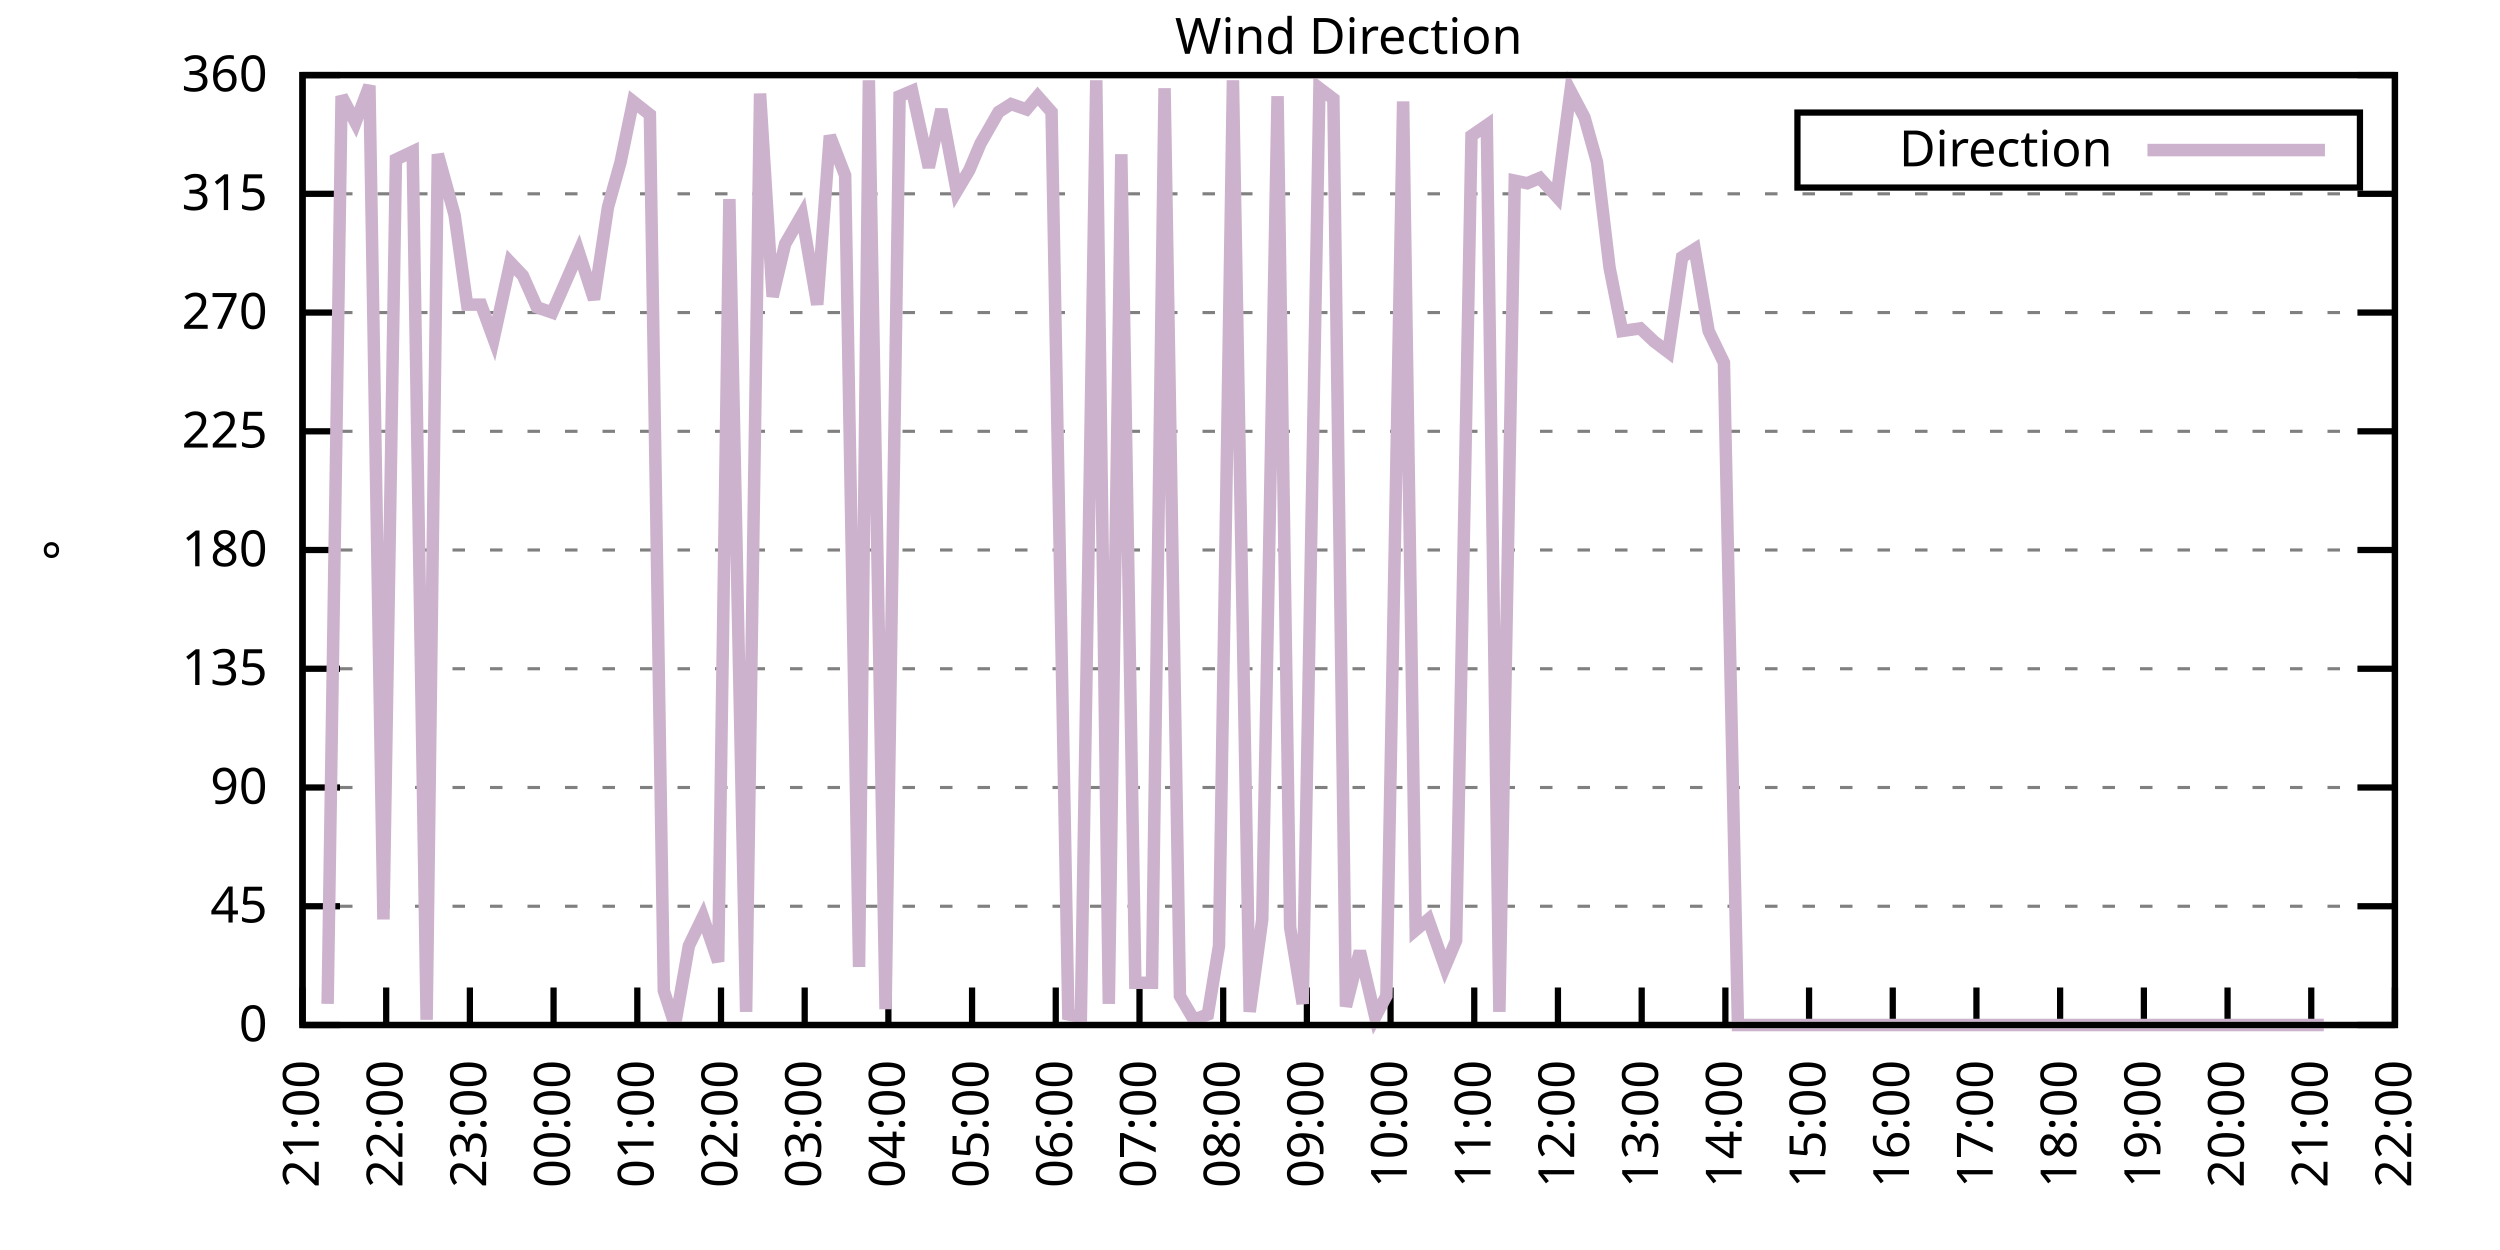
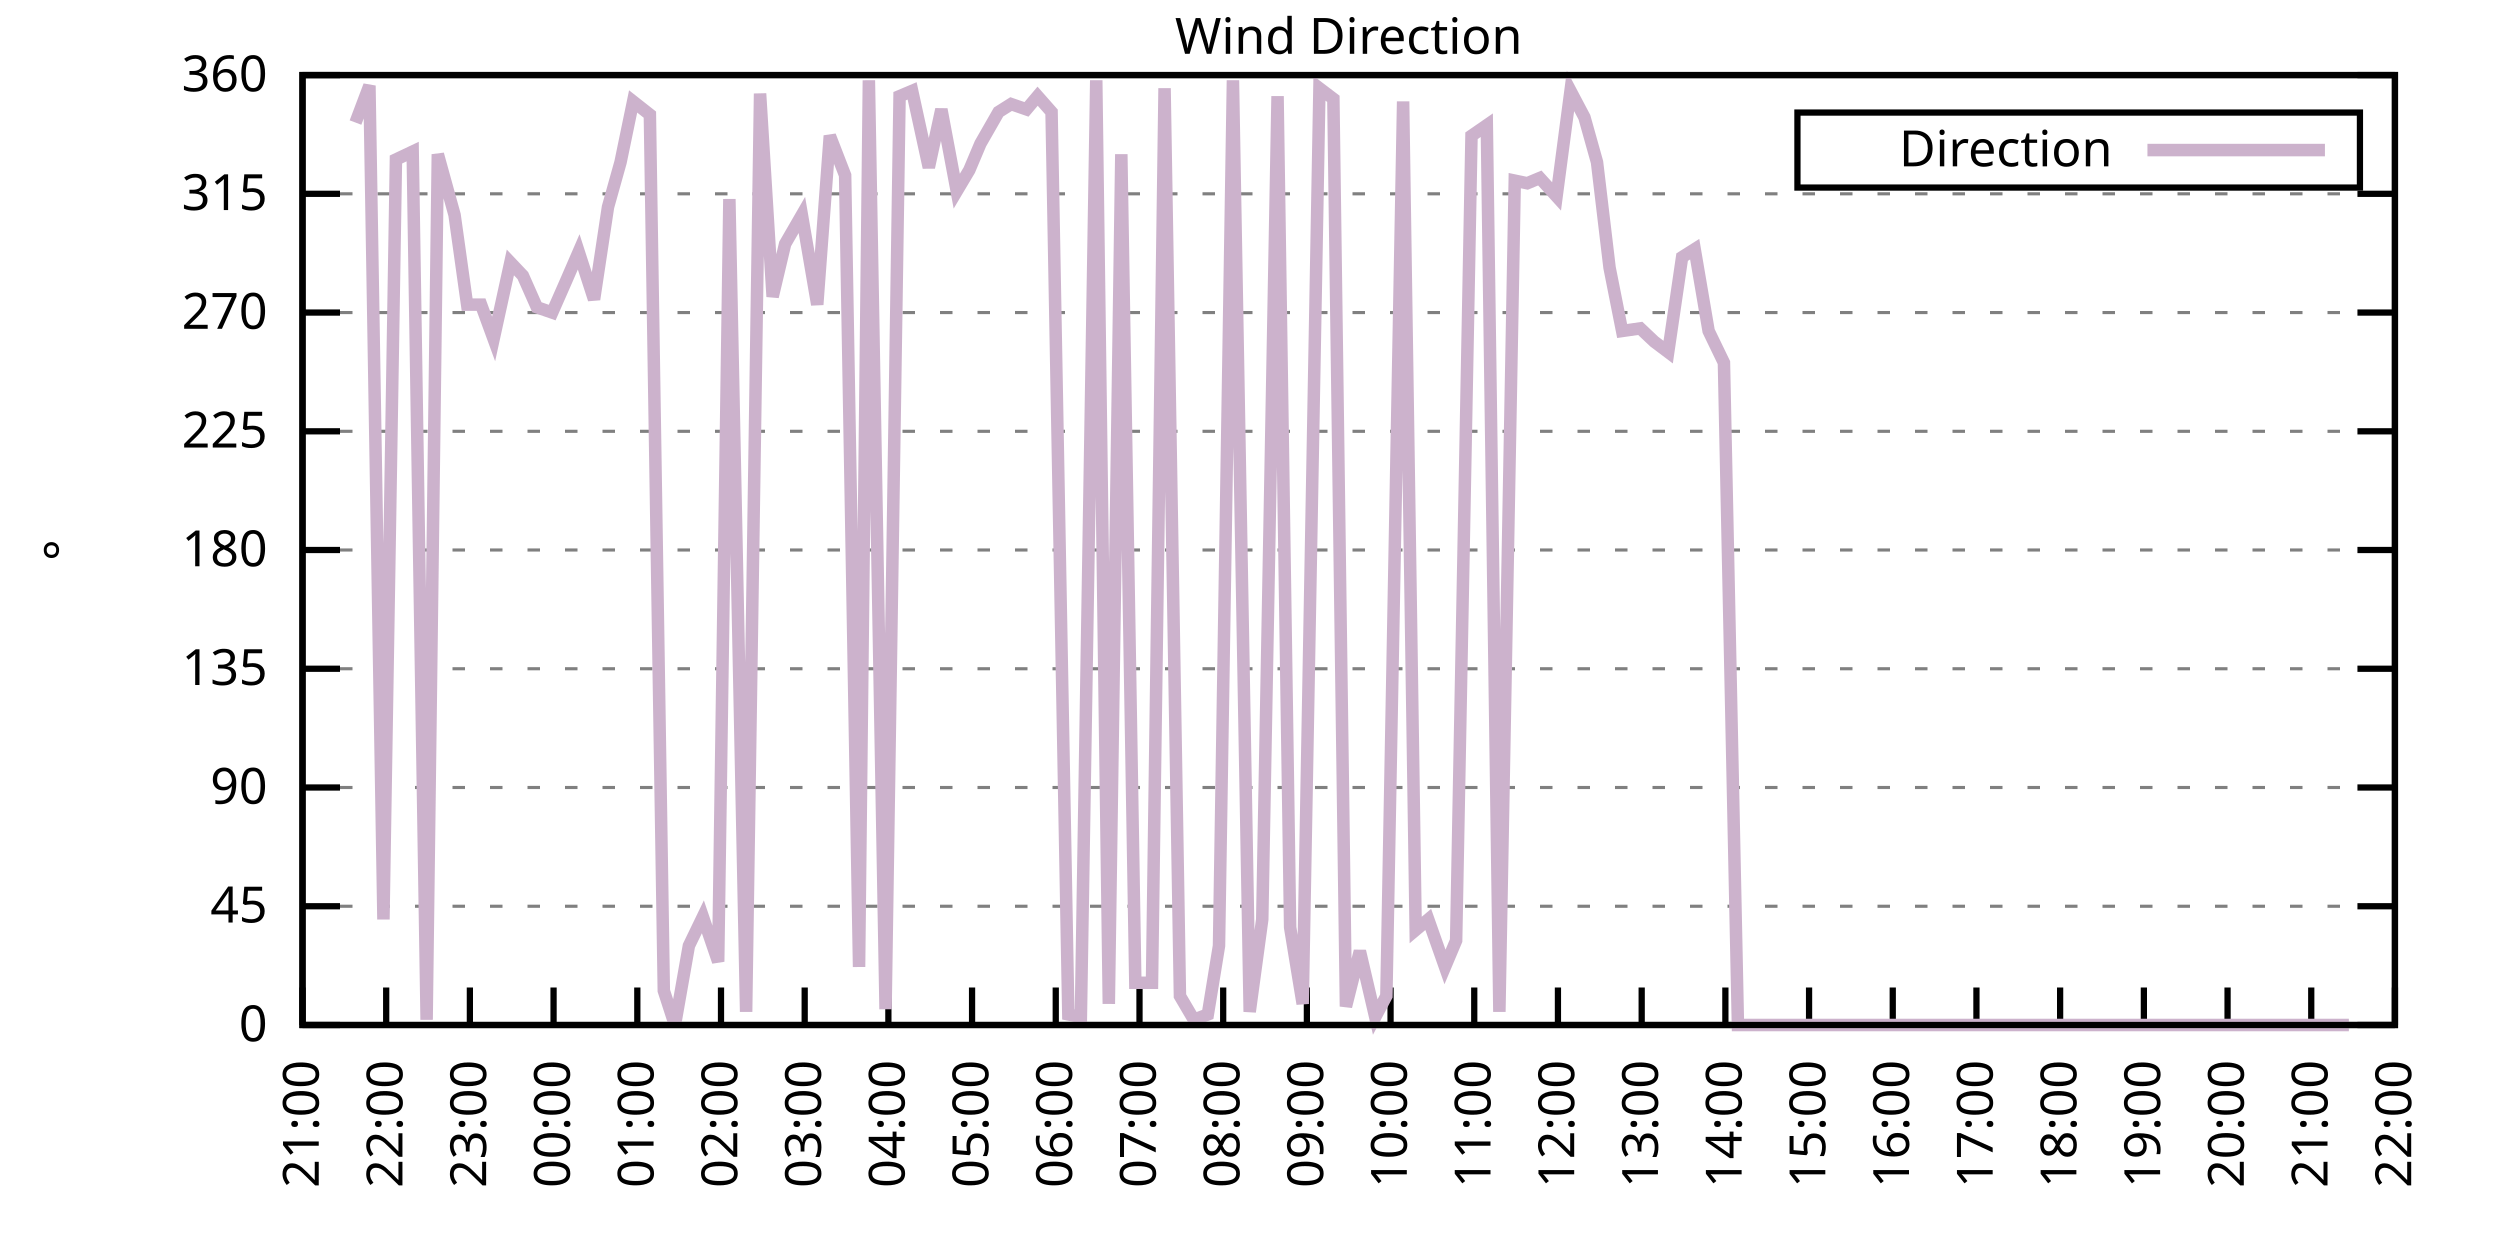
<svg xmlns="http://www.w3.org/2000/svg" xmlns:xlink="http://www.w3.org/1999/xlink" width="400" height="200" viewBox="0 0 400 200">
  <g id="gnuplot_canvas">
    <rect x="0" y="0" width="400" height="200" fill="none" />
    <defs>
      <circle id="gpDot" r="0.5" stroke-width="0.5" stroke="currentColor" />
      <path id="gpPt0" stroke-width="0.333" stroke="currentColor" d="M-1,0 h2 M0,-1 v2" />
      <path id="gpPt1" stroke-width="0.333" stroke="currentColor" d="M-1,-1 L1,1 M1,-1 L-1,1" />
      <path id="gpPt2" stroke-width="0.333" stroke="currentColor" d="M-1,0 L1,0 M0,-1 L0,1 M-1,-1 L1,1 M-1,1 L1,-1" />
      <rect id="gpPt3" stroke-width="0.333" stroke="currentColor" x="-1" y="-1" width="2" height="2" />
      <rect id="gpPt4" stroke-width="0.333" stroke="currentColor" fill="currentColor" x="-1" y="-1" width="2" height="2" />
      <circle id="gpPt5" stroke-width="0.333" stroke="currentColor" cx="0" cy="0" r="1" />
      <use xlink:href="#gpPt5" id="gpPt6" fill="currentColor" stroke="none" />
      <path id="gpPt7" stroke-width="0.333" stroke="currentColor" d="M0,-1.33 L-1.33,0.67 L1.33,0.67 z" />
      <use xlink:href="#gpPt7" id="gpPt8" fill="currentColor" stroke="none" />
      <use xlink:href="#gpPt7" id="gpPt9" stroke="currentColor" transform="rotate(180)" />
      <use xlink:href="#gpPt9" id="gpPt10" fill="currentColor" stroke="none" />
      <use xlink:href="#gpPt3" id="gpPt11" stroke="currentColor" transform="rotate(45)" />
      <use xlink:href="#gpPt11" id="gpPt12" fill="currentColor" stroke="none" />
      <path id="gpPt13" stroke-width="0.333" stroke="currentColor" d="M0,1.330 L1.265,0.411 L0.782,-1.067 L-0.782,-1.076 L-1.265,0.411 z" />
      <use xlink:href="#gpPt13" id="gpPt14" fill="currentColor" stroke="none" />
      <filter id="textbox" filterUnits="objectBoundingBox" x="0" y="0" height="1" width="1">
        <feFlood flood-color="white" flood-opacity="1" result="bgnd" />
        <feComposite in="SourceGraphic" in2="bgnd" operator="atop" />
      </filter>
      <filter id="greybox" filterUnits="objectBoundingBox" x="0" y="0" height="1" width="1">
        <feFlood flood-color="lightgrey" flood-opacity="1" result="grey" />
        <feComposite in="SourceGraphic" in2="grey" operator="atop" />
      </filter>
    </defs>
    <g fill="none" color="white" stroke="currentColor" stroke-width="1.00" stroke-linecap="butt" stroke-linejoin="miter">
</g>
    <g fill="none" color="black" stroke="currentColor" stroke-width="1.00" stroke-linecap="butt" stroke-linejoin="miter">
      <g stroke="none" shape-rendering="crispEdges">
        <polygon fill="rgb(255, 255, 255)" points="48.40,164.00 383.18,164.00 383.18,12.02 48.40,12.02 " />
      </g>
    </g>
    <g fill="none" color="black" stroke="currentColor" stroke-width="1.00" stroke-linecap="butt" stroke-linejoin="miter">
</g>
    <g fill="none" color="black" stroke="black" stroke-width="0.50" stroke-linecap="butt" stroke-linejoin="miter">
</g>
    <g fill="none" color="gray" stroke="currentColor" stroke-width="0.50" stroke-linecap="butt" stroke-linejoin="miter">
      <path stroke="gray" stroke-dasharray="2,4" class="gridline" d="M48.40,164.00 L383.19,164.00  " />
    </g>
    <g fill="none" color="gray" stroke="gray" stroke-width="1.00" stroke-linecap="butt" stroke-linejoin="miter">
</g>
    <g fill="none" color="black" stroke="currentColor" stroke-width="1.00" stroke-linecap="butt" stroke-linejoin="miter">
      <path stroke="black" d="M48.40,164.00 L54.40,164.00 M383.19,164.00 L377.19,164.00  " />
      <g transform="translate(42.80,166.60)" stroke="none" fill="black" font-family="Sans" font-size="8.00" text-anchor="end">
        <text>
          <tspan font-family="Sans"> 0</tspan>
        </text>
      </g>
    </g>
    <g fill="none" color="black" stroke="currentColor" stroke-width="1.00" stroke-linecap="butt" stroke-linejoin="miter">
</g>
    <g fill="none" color="black" stroke="black" stroke-width="0.50" stroke-linecap="butt" stroke-linejoin="miter">
</g>
    <g fill="none" color="gray" stroke="currentColor" stroke-width="0.50" stroke-linecap="butt" stroke-linejoin="miter">
      <path stroke="gray" stroke-dasharray="2,4" class="gridline" d="M48.40,145.00 L383.19,145.00  " />
    </g>
    <g fill="none" color="gray" stroke="gray" stroke-width="1.00" stroke-linecap="butt" stroke-linejoin="miter">
</g>
    <g fill="none" color="black" stroke="currentColor" stroke-width="1.00" stroke-linecap="butt" stroke-linejoin="miter">
      <path stroke="black" d="M48.40,145.00 L54.40,145.00 M383.19,145.00 L377.19,145.00  " />
      <g transform="translate(42.80,147.60)" stroke="none" fill="black" font-family="Sans" font-size="8.00" text-anchor="end">
        <text>
          <tspan font-family="Sans"> 45</tspan>
        </text>
      </g>
    </g>
    <g fill="none" color="black" stroke="currentColor" stroke-width="1.00" stroke-linecap="butt" stroke-linejoin="miter">
</g>
    <g fill="none" color="black" stroke="black" stroke-width="0.50" stroke-linecap="butt" stroke-linejoin="miter">
</g>
    <g fill="none" color="gray" stroke="currentColor" stroke-width="0.50" stroke-linecap="butt" stroke-linejoin="miter">
      <path stroke="gray" stroke-dasharray="2,4" class="gridline" d="M48.40,126.00 L383.19,126.00  " />
    </g>
    <g fill="none" color="gray" stroke="gray" stroke-width="1.00" stroke-linecap="butt" stroke-linejoin="miter">
</g>
    <g fill="none" color="black" stroke="currentColor" stroke-width="1.00" stroke-linecap="butt" stroke-linejoin="miter">
      <path stroke="black" d="M48.40,126.00 L54.40,126.00 M383.19,126.00 L377.19,126.00  " />
      <g transform="translate(42.80,128.60)" stroke="none" fill="black" font-family="Sans" font-size="8.00" text-anchor="end">
        <text>
          <tspan font-family="Sans"> 90</tspan>
        </text>
      </g>
    </g>
    <g fill="none" color="black" stroke="currentColor" stroke-width="1.00" stroke-linecap="butt" stroke-linejoin="miter">
</g>
    <g fill="none" color="black" stroke="black" stroke-width="0.50" stroke-linecap="butt" stroke-linejoin="miter">
</g>
    <g fill="none" color="gray" stroke="currentColor" stroke-width="0.50" stroke-linecap="butt" stroke-linejoin="miter">
      <path stroke="gray" stroke-dasharray="2,4" class="gridline" d="M48.40,107.00 L383.19,107.00  " />
    </g>
    <g fill="none" color="gray" stroke="gray" stroke-width="1.00" stroke-linecap="butt" stroke-linejoin="miter">
</g>
    <g fill="none" color="black" stroke="currentColor" stroke-width="1.00" stroke-linecap="butt" stroke-linejoin="miter">
      <path stroke="black" d="M48.40,107.00 L54.40,107.00 M383.19,107.00 L377.19,107.00  " />
      <g transform="translate(42.80,109.60)" stroke="none" fill="black" font-family="Sans" font-size="8.00" text-anchor="end">
        <text>
          <tspan font-family="Sans"> 135</tspan>
        </text>
      </g>
    </g>
    <g fill="none" color="black" stroke="currentColor" stroke-width="1.00" stroke-linecap="butt" stroke-linejoin="miter">
</g>
    <g fill="none" color="black" stroke="black" stroke-width="0.50" stroke-linecap="butt" stroke-linejoin="miter">
</g>
    <g fill="none" color="gray" stroke="currentColor" stroke-width="0.50" stroke-linecap="butt" stroke-linejoin="miter">
      <path stroke="gray" stroke-dasharray="2,4" class="gridline" d="M48.40,88.00 L383.19,88.00  " />
    </g>
    <g fill="none" color="gray" stroke="gray" stroke-width="1.00" stroke-linecap="butt" stroke-linejoin="miter">
</g>
    <g fill="none" color="black" stroke="currentColor" stroke-width="1.00" stroke-linecap="butt" stroke-linejoin="miter">
      <path stroke="black" d="M48.40,88.00 L54.40,88.00 M383.19,88.00 L377.19,88.00  " />
      <g transform="translate(42.80,90.60)" stroke="none" fill="black" font-family="Sans" font-size="8.00" text-anchor="end">
        <text>
          <tspan font-family="Sans"> 180</tspan>
        </text>
      </g>
    </g>
    <g fill="none" color="black" stroke="currentColor" stroke-width="1.00" stroke-linecap="butt" stroke-linejoin="miter">
</g>
    <g fill="none" color="black" stroke="black" stroke-width="0.50" stroke-linecap="butt" stroke-linejoin="miter">
</g>
    <g fill="none" color="gray" stroke="currentColor" stroke-width="0.50" stroke-linecap="butt" stroke-linejoin="miter">
      <path stroke="gray" stroke-dasharray="2,4" class="gridline" d="M48.40,69.01 L383.19,69.01  " />
    </g>
    <g fill="none" color="gray" stroke="gray" stroke-width="1.00" stroke-linecap="butt" stroke-linejoin="miter">
</g>
    <g fill="none" color="black" stroke="currentColor" stroke-width="1.00" stroke-linecap="butt" stroke-linejoin="miter">
      <path stroke="black" d="M48.40,69.01 L54.40,69.01 M383.19,69.01 L377.19,69.01  " />
      <g transform="translate(42.80,71.61)" stroke="none" fill="black" font-family="Sans" font-size="8.00" text-anchor="end">
        <text>
          <tspan font-family="Sans"> 225</tspan>
        </text>
      </g>
    </g>
    <g fill="none" color="black" stroke="currentColor" stroke-width="1.00" stroke-linecap="butt" stroke-linejoin="miter">
</g>
    <g fill="none" color="black" stroke="black" stroke-width="0.50" stroke-linecap="butt" stroke-linejoin="miter">
</g>
    <g fill="none" color="gray" stroke="currentColor" stroke-width="0.50" stroke-linecap="butt" stroke-linejoin="miter">
      <path stroke="gray" stroke-dasharray="2,4" class="gridline" d="M48.40,50.01 L383.19,50.01  " />
    </g>
    <g fill="none" color="gray" stroke="gray" stroke-width="1.00" stroke-linecap="butt" stroke-linejoin="miter">
</g>
    <g fill="none" color="black" stroke="currentColor" stroke-width="1.00" stroke-linecap="butt" stroke-linejoin="miter">
      <path stroke="black" d="M48.40,50.01 L54.40,50.01 M383.19,50.01 L377.19,50.01  " />
      <g transform="translate(42.80,52.61)" stroke="none" fill="black" font-family="Sans" font-size="8.00" text-anchor="end">
        <text>
          <tspan font-family="Sans"> 270</tspan>
        </text>
      </g>
    </g>
    <g fill="none" color="black" stroke="currentColor" stroke-width="1.00" stroke-linecap="butt" stroke-linejoin="miter">
</g>
    <g fill="none" color="black" stroke="black" stroke-width="0.50" stroke-linecap="butt" stroke-linejoin="miter">
</g>
    <g fill="none" color="gray" stroke="currentColor" stroke-width="0.50" stroke-linecap="butt" stroke-linejoin="miter">
      <path stroke="gray" stroke-dasharray="2,4" class="gridline" d="M48.40,31.01 L383.19,31.01  " />
    </g>
    <g fill="none" color="gray" stroke="gray" stroke-width="1.00" stroke-linecap="butt" stroke-linejoin="miter">
</g>
    <g fill="none" color="black" stroke="currentColor" stroke-width="1.00" stroke-linecap="butt" stroke-linejoin="miter">
      <path stroke="black" d="M48.40,31.01 L54.40,31.01 M383.19,31.01 L377.19,31.01  " />
      <g transform="translate(42.80,33.61)" stroke="none" fill="black" font-family="Sans" font-size="8.00" text-anchor="end">
        <text>
          <tspan font-family="Sans"> 315</tspan>
        </text>
      </g>
    </g>
    <g fill="none" color="black" stroke="currentColor" stroke-width="1.00" stroke-linecap="butt" stroke-linejoin="miter">
</g>
    <g fill="none" color="black" stroke="black" stroke-width="0.50" stroke-linecap="butt" stroke-linejoin="miter">
</g>
    <g fill="none" color="gray" stroke="currentColor" stroke-width="0.50" stroke-linecap="butt" stroke-linejoin="miter">
      <path stroke="gray" stroke-dasharray="2,4" class="gridline" d="M48.40,12.01 L383.19,12.01  " />
    </g>
    <g fill="none" color="gray" stroke="gray" stroke-width="1.00" stroke-linecap="butt" stroke-linejoin="miter">
</g>
    <g fill="none" color="black" stroke="currentColor" stroke-width="1.00" stroke-linecap="butt" stroke-linejoin="miter">
      <path stroke="black" d="M48.40,12.01 L54.40,12.01 M383.19,12.01 L377.19,12.01  " />
      <g transform="translate(42.80,14.61)" stroke="none" fill="black" font-family="Sans" font-size="8.00" text-anchor="end">
        <text>
          <tspan font-family="Sans"> 360</tspan>
        </text>
      </g>
    </g>
    <g fill="none" color="black" stroke="currentColor" stroke-width="1.00" stroke-linecap="butt" stroke-linejoin="miter">
      <path stroke="black" d="M48.40,164.00 L48.40,158.00  " />
      <g transform="translate(51.00,169.60) rotate(270.00)" stroke="none" fill="black" font-family="Sans" font-size="8.00" text-anchor="end">
        <text>
          <tspan font-family="Sans">21:00</tspan>
        </text>
      </g>
    </g>
    <g fill="none" color="black" stroke="currentColor" stroke-width="1.00" stroke-linecap="butt" stroke-linejoin="miter">
      <path stroke="black" d="M61.79,164.00 L61.79,158.00  " />
      <g transform="translate(64.39,169.60) rotate(270.00)" stroke="none" fill="black" font-family="Sans" font-size="8.00" text-anchor="end">
        <text>
          <tspan font-family="Sans">22:00</tspan>
        </text>
      </g>
    </g>
    <g fill="none" color="black" stroke="currentColor" stroke-width="1.00" stroke-linecap="butt" stroke-linejoin="miter">
      <path stroke="black" d="M75.18,164.00 L75.18,158.00  " />
      <g transform="translate(77.78,169.60) rotate(270.00)" stroke="none" fill="black" font-family="Sans" font-size="8.00" text-anchor="end">
        <text>
          <tspan font-family="Sans">23:00</tspan>
        </text>
      </g>
    </g>
    <g fill="none" color="black" stroke="currentColor" stroke-width="1.00" stroke-linecap="butt" stroke-linejoin="miter">
      <path stroke="black" d="M88.57,164.00 L88.57,158.00  " />
      <g transform="translate(91.17,169.60) rotate(270.00)" stroke="none" fill="black" font-family="Sans" font-size="8.00" text-anchor="end">
        <text>
          <tspan font-family="Sans">00:00</tspan>
        </text>
      </g>
    </g>
    <g fill="none" color="black" stroke="currentColor" stroke-width="1.00" stroke-linecap="butt" stroke-linejoin="miter">
      <path stroke="black" d="M101.97,164.00 L101.97,158.00  " />
      <g transform="translate(104.57,169.60) rotate(270.00)" stroke="none" fill="black" font-family="Sans" font-size="8.00" text-anchor="end">
        <text>
          <tspan font-family="Sans">01:00</tspan>
        </text>
      </g>
    </g>
    <g fill="none" color="black" stroke="currentColor" stroke-width="1.00" stroke-linecap="butt" stroke-linejoin="miter">
      <path stroke="black" d="M115.36,164.00 L115.36,158.00  " />
      <g transform="translate(117.96,169.60) rotate(270.00)" stroke="none" fill="black" font-family="Sans" font-size="8.00" text-anchor="end">
        <text>
          <tspan font-family="Sans">02:00</tspan>
        </text>
      </g>
    </g>
    <g fill="none" color="black" stroke="currentColor" stroke-width="1.00" stroke-linecap="butt" stroke-linejoin="miter">
      <path stroke="black" d="M128.75,164.00 L128.75,158.00  " />
      <g transform="translate(131.35,169.60) rotate(270.00)" stroke="none" fill="black" font-family="Sans" font-size="8.00" text-anchor="end">
        <text>
          <tspan font-family="Sans">03:00</tspan>
        </text>
      </g>
    </g>
    <g fill="none" color="black" stroke="currentColor" stroke-width="1.00" stroke-linecap="butt" stroke-linejoin="miter">
      <path stroke="black" d="M142.14,164.00 L142.14,158.00  " />
      <g transform="translate(144.74,169.60) rotate(270.00)" stroke="none" fill="black" font-family="Sans" font-size="8.00" text-anchor="end">
        <text>
          <tspan font-family="Sans">04:00</tspan>
        </text>
      </g>
    </g>
    <g fill="none" color="black" stroke="currentColor" stroke-width="1.00" stroke-linecap="butt" stroke-linejoin="miter">
      <path stroke="black" d="M155.53,164.00 L155.53,158.00  " />
      <g transform="translate(158.13,169.60) rotate(270.00)" stroke="none" fill="black" font-family="Sans" font-size="8.00" text-anchor="end">
        <text>
          <tspan font-family="Sans">05:00</tspan>
        </text>
      </g>
    </g>
    <g fill="none" color="black" stroke="currentColor" stroke-width="1.00" stroke-linecap="butt" stroke-linejoin="miter">
      <path stroke="black" d="M168.92,164.00 L168.92,158.00  " />
      <g transform="translate(171.52,169.60) rotate(270.00)" stroke="none" fill="black" font-family="Sans" font-size="8.00" text-anchor="end">
        <text>
          <tspan font-family="Sans">06:00</tspan>
        </text>
      </g>
    </g>
    <g fill="none" color="black" stroke="currentColor" stroke-width="1.00" stroke-linecap="butt" stroke-linejoin="miter">
      <path stroke="black" d="M182.32,164.00 L182.32,158.00  " />
      <g transform="translate(184.92,169.60) rotate(270.00)" stroke="none" fill="black" font-family="Sans" font-size="8.00" text-anchor="end">
        <text>
          <tspan font-family="Sans">07:00</tspan>
        </text>
      </g>
    </g>
    <g fill="none" color="black" stroke="currentColor" stroke-width="1.00" stroke-linecap="butt" stroke-linejoin="miter">
      <path stroke="black" d="M195.71,164.00 L195.71,158.00  " />
      <g transform="translate(198.31,169.60) rotate(270.00)" stroke="none" fill="black" font-family="Sans" font-size="8.00" text-anchor="end">
        <text>
          <tspan font-family="Sans">08:00</tspan>
        </text>
      </g>
    </g>
    <g fill="none" color="black" stroke="currentColor" stroke-width="1.00" stroke-linecap="butt" stroke-linejoin="miter">
      <path stroke="black" d="M209.10,164.00 L209.10,158.00  " />
      <g transform="translate(211.70,169.60) rotate(270.00)" stroke="none" fill="black" font-family="Sans" font-size="8.00" text-anchor="end">
        <text>
          <tspan font-family="Sans">09:00</tspan>
        </text>
      </g>
    </g>
    <g fill="none" color="black" stroke="currentColor" stroke-width="1.00" stroke-linecap="butt" stroke-linejoin="miter">
      <path stroke="black" d="M222.49,164.00 L222.49,158.00  " />
      <g transform="translate(225.09,169.60) rotate(270.00)" stroke="none" fill="black" font-family="Sans" font-size="8.00" text-anchor="end">
        <text>
          <tspan font-family="Sans">10:00</tspan>
        </text>
      </g>
    </g>
    <g fill="none" color="black" stroke="currentColor" stroke-width="1.00" stroke-linecap="butt" stroke-linejoin="miter">
      <path stroke="black" d="M235.88,164.00 L235.88,158.00  " />
      <g transform="translate(238.48,169.60) rotate(270.00)" stroke="none" fill="black" font-family="Sans" font-size="8.00" text-anchor="end">
        <text>
          <tspan font-family="Sans">11:00</tspan>
        </text>
      </g>
    </g>
    <g fill="none" color="black" stroke="currentColor" stroke-width="1.00" stroke-linecap="butt" stroke-linejoin="miter">
      <path stroke="black" d="M249.27,164.00 L249.27,158.00  " />
      <g transform="translate(251.87,169.60) rotate(270.00)" stroke="none" fill="black" font-family="Sans" font-size="8.00" text-anchor="end">
        <text>
          <tspan font-family="Sans">12:00</tspan>
        </text>
      </g>
    </g>
    <g fill="none" color="black" stroke="currentColor" stroke-width="1.00" stroke-linecap="butt" stroke-linejoin="miter">
      <path stroke="black" d="M262.67,164.00 L262.67,158.00  " />
      <g transform="translate(265.27,169.60) rotate(270.00)" stroke="none" fill="black" font-family="Sans" font-size="8.00" text-anchor="end">
        <text>
          <tspan font-family="Sans">13:00</tspan>
        </text>
      </g>
    </g>
    <g fill="none" color="black" stroke="currentColor" stroke-width="1.00" stroke-linecap="butt" stroke-linejoin="miter">
      <path stroke="black" d="M276.06,164.00 L276.06,158.00  " />
      <g transform="translate(278.66,169.60) rotate(270.00)" stroke="none" fill="black" font-family="Sans" font-size="8.00" text-anchor="end">
        <text>
          <tspan font-family="Sans">14:00</tspan>
        </text>
      </g>
    </g>
    <g fill="none" color="black" stroke="currentColor" stroke-width="1.00" stroke-linecap="butt" stroke-linejoin="miter">
      <path stroke="black" d="M289.45,164.00 L289.45,158.00  " />
      <g transform="translate(292.05,169.60) rotate(270.00)" stroke="none" fill="black" font-family="Sans" font-size="8.00" text-anchor="end">
        <text>
          <tspan font-family="Sans">15:00</tspan>
        </text>
      </g>
    </g>
    <g fill="none" color="black" stroke="currentColor" stroke-width="1.00" stroke-linecap="butt" stroke-linejoin="miter">
      <path stroke="black" d="M302.84,164.00 L302.84,158.00  " />
      <g transform="translate(305.44,169.60) rotate(270.00)" stroke="none" fill="black" font-family="Sans" font-size="8.00" text-anchor="end">
        <text>
          <tspan font-family="Sans">16:00</tspan>
        </text>
      </g>
    </g>
    <g fill="none" color="black" stroke="currentColor" stroke-width="1.00" stroke-linecap="butt" stroke-linejoin="miter">
      <path stroke="black" d="M316.23,164.00 L316.23,158.00  " />
      <g transform="translate(318.83,169.60) rotate(270.00)" stroke="none" fill="black" font-family="Sans" font-size="8.00" text-anchor="end">
        <text>
          <tspan font-family="Sans">17:00</tspan>
        </text>
      </g>
    </g>
    <g fill="none" color="black" stroke="currentColor" stroke-width="1.00" stroke-linecap="butt" stroke-linejoin="miter">
      <path stroke="black" d="M329.62,164.00 L329.62,158.00  " />
      <g transform="translate(332.22,169.60) rotate(270.00)" stroke="none" fill="black" font-family="Sans" font-size="8.00" text-anchor="end">
        <text>
          <tspan font-family="Sans">18:00</tspan>
        </text>
      </g>
    </g>
    <g fill="none" color="black" stroke="currentColor" stroke-width="1.00" stroke-linecap="butt" stroke-linejoin="miter">
      <path stroke="black" d="M343.02,164.00 L343.02,158.00  " />
      <g transform="translate(345.62,169.60) rotate(270.00)" stroke="none" fill="black" font-family="Sans" font-size="8.00" text-anchor="end">
        <text>
          <tspan font-family="Sans">19:00</tspan>
        </text>
      </g>
    </g>
    <g fill="none" color="black" stroke="currentColor" stroke-width="1.00" stroke-linecap="butt" stroke-linejoin="miter">
      <path stroke="black" d="M356.41,164.00 L356.41,158.00  " />
      <g transform="translate(359.01,169.60) rotate(270.00)" stroke="none" fill="black" font-family="Sans" font-size="8.00" text-anchor="end">
        <text>
          <tspan font-family="Sans">20:00</tspan>
        </text>
      </g>
    </g>
    <g fill="none" color="black" stroke="currentColor" stroke-width="1.00" stroke-linecap="butt" stroke-linejoin="miter">
      <path stroke="black" d="M369.80,164.00 L369.80,158.00  " />
      <g transform="translate(372.40,169.60) rotate(270.00)" stroke="none" fill="black" font-family="Sans" font-size="8.00" text-anchor="end">
        <text>
          <tspan font-family="Sans">21:00</tspan>
        </text>
      </g>
    </g>
    <g fill="none" color="black" stroke="currentColor" stroke-width="1.00" stroke-linecap="butt" stroke-linejoin="miter">
      <path stroke="black" d="M383.19,164.00 L383.19,158.00  " />
      <g transform="translate(385.79,169.60) rotate(270.00)" stroke="none" fill="black" font-family="Sans" font-size="8.00" text-anchor="end">
        <text>
          <tspan font-family="Sans">22:00</tspan>
        </text>
      </g>
    </g>
    <g fill="none" color="black" stroke="currentColor" stroke-width="1.00" stroke-linecap="butt" stroke-linejoin="miter">
</g>
    <g fill="none" color="black" stroke="currentColor" stroke-width="1.00" stroke-linecap="butt" stroke-linejoin="miter">
      <path stroke="black" d="M48.40,12.01 L48.40,164.00 L383.19,164.00 L383.19,12.01 L48.40,12.01 Z  " />
    </g>
    <g fill="none" color="black" stroke="currentColor" stroke-width="1.00" stroke-linecap="butt" stroke-linejoin="miter">
</g>
    <g fill="none" color="black" stroke="currentColor" stroke-width="1.00" stroke-linecap="butt" stroke-linejoin="miter">
      <path stroke="black" d="M287.59,30.01 L287.59,18.01 L377.59,18.01 L377.59,30.01 L287.59,30.01 Z  " />
    </g>
    <g id="Wind_direction_plot_1">
      <g fill="none" color="white" stroke="black" stroke-width="2.00" stroke-linecap="butt" stroke-linejoin="miter">
</g>
      <g fill="none" color="black" stroke="currentColor" stroke-width="2.00" stroke-linecap="butt" stroke-linejoin="miter">
        <g transform="translate(337.99,26.61)" stroke="none" fill="black" font-family="Sans" font-size="8.00" text-anchor="end">
          <text>
            <tspan font-family="Sans">Direction</tspan>
          </text>
        </g>
      </g>
      <g fill="none" color="black" stroke="currentColor" stroke-width="2.00" stroke-linecap="butt" stroke-linejoin="miter">
-         <path stroke="rgb(204, 178, 204)" d="M343.59,24.01 L371.99,24.01 M52.42,160.62 L54.65,15.39 L56.88,19.61 L59.11,13.70 L61.35,147.11 L63.35,25.52   L66.03,24.25 L68.26,163.16 L70.05,24.68 L72.73,34.39 L74.74,48.74 L76.97,48.74 L78.98,54.23 L81.66,41.99   L83.66,44.10 L85.90,49.16 L88.35,50.01 L90.58,44.94 L92.59,40.30 L95.05,47.90 L97.28,33.12 L99.29,25.94   L101.30,16.23 L103.98,18.34 L106.21,158.51 L107.99,164.00 L110.22,151.33 L112.46,146.69 L114.91,153.87 L116.70,31.85   L119.38,161.89 L121.61,14.97 L123.62,47.47 L125.62,39.03 L128.30,34.39 L130.76,48.74 L132.77,21.72 L135.22,28.05   L137.45,154.71 L139.02,12.85 L141.69,161.47 L143.93,15.39 L145.94,14.54 L148.61,26.79 L150.62,17.50 L153.08,30.59   L155.09,27.21 L156.87,22.99 L159.77,17.92 L161.78,16.65 L164.24,17.50 L166.02,15.39 L168.25,17.92 L170.93,162.31   L172.94,162.73 L175.40,12.85 L177.41,160.62 L179.41,24.68 L181.65,157.24 L184.32,157.24 L186.33,14.12 L188.79,159.36   L191.02,163.16 L193.25,162.31 L195.04,151.33 L197.27,12.85 L199.95,161.89 L201.96,147.11 L204.41,15.39 L206.42,148.38   L208.43,160.62 L211.11,14.12 L213.34,15.81 L215.35,161.04 L217.58,152.18 L220.04,162.73 L221.82,159.36 L224.50,16.23   L226.51,148.80 L228.52,147.11 L231.20,154.71 L232.98,150.49 L235.44,21.72 L237.89,20.03 L239.90,161.89 L242.36,28.90   L244.36,29.32 L246.37,28.48 L249.05,31.43 L251.28,14.54 L253.51,18.77 L255.52,25.94 L257.53,42.83 L259.54,52.96   L262.44,52.54 L264.67,54.65 L266.91,56.34 L269.14,41.14 L271.15,39.87 L273.38,52.96 L275.83,58.03 L278.07,164.00   L280.07,164.00 L282.53,164.00 L284.32,164.00 L286.99,164.00 L288.78,164.00 L291.46,164.00 L293.24,164.00 L295.92,164.00   L297.71,164.00 L300.39,164.00 L302.17,164.00 L304.63,164.00 L306.63,164.00 L309.09,164.00 L311.54,164.00 L313.55,164.00   L316.01,164.00 L318.02,164.00 L320.47,164.00 L322.26,164.00 L324.71,164.00 L326.95,164.00 L329.18,164.00 L331.19,164.00   L333.86,164.00 L335.87,164.00 L338.33,164.00 L340.34,164.00 L342.57,164.00 L345.02,164.00 L347.03,164.00 L349.04,164.00   L351.72,164.00 L353.73,164.00 L356.18,164.00 L357.97,164.00 L360.42,164.00 L362.88,164.00 L364.66,164.00 L367.12,164.00   L369.13,164.00 L371.81,164.00  " />
+         <path stroke="rgb(204, 178, 204)" d="M343.59,24.01 L371.99,24.01 M56.88,19.61 L59.11,13.70 L61.35,147.11 L63.35,25.52 L66.03,24.25 L68.26,163.16   L70.05,24.68 L72.73,34.39 L74.74,48.74 L76.97,48.74 L78.98,54.23 L81.66,41.99 L83.66,44.10 L85.90,49.16   L88.35,50.01 L90.58,44.94 L92.59,40.30 L95.05,47.90 L97.28,33.12 L99.29,25.94 L101.30,16.23 L103.98,18.34   L106.21,158.51 L107.99,164.00 L110.22,151.33 L112.46,146.69 L114.91,153.87 L116.70,31.85 L119.38,161.89 L121.61,14.97   L123.62,47.47 L125.62,39.03 L128.30,34.39 L130.76,48.74 L132.77,21.72 L135.22,28.05 L137.45,154.71 L139.02,12.85   L141.69,161.47 L143.93,15.39 L145.94,14.54 L148.61,26.79 L150.62,17.50 L153.08,30.59 L155.09,27.21 L156.87,22.99   L159.77,17.92 L161.78,16.65 L164.24,17.50 L166.02,15.39 L168.25,17.92 L170.93,162.31 L172.94,162.73 L175.40,12.85   L177.41,160.62 L179.41,24.68 L181.65,157.24 L184.32,157.24 L186.33,14.12 L188.79,159.36 L191.02,163.16 L193.25,162.31   L195.04,151.33 L197.27,12.85 L199.95,161.89 L201.96,147.11 L204.41,15.39 L206.42,148.38 L208.43,160.62 L211.11,14.12   L213.34,15.81 L215.35,161.04 L217.58,152.18 L220.04,162.73 L221.82,159.36 L224.50,16.23 L226.51,148.80 L228.52,147.11   L231.20,154.71 L232.98,150.49 L235.44,21.72 L237.89,20.03 L239.90,161.89 L242.36,28.90 L244.36,29.32 L246.37,28.48   L249.05,31.43 L251.28,14.54 L253.51,18.77 L255.52,25.94 L257.53,42.83 L259.54,52.96 L262.44,52.54 L264.67,54.65   L266.91,56.34 L269.14,41.14 L271.15,39.87 L273.38,52.96 L275.83,58.03 L278.07,164.00 L280.07,164.00 L282.53,164.00   L284.32,164.00 L286.99,164.00 L288.78,164.00 L291.46,164.00 L293.24,164.00 L295.92,164.00 L297.71,164.00 L300.39,164.00   L302.17,164.00 L304.63,164.00 L306.63,164.00 L309.09,164.00 L311.54,164.00 L313.55,164.00 L316.01,164.00 L318.02,164.00   L320.47,164.00 L322.26,164.00 L324.71,164.00 L326.95,164.00 L329.18,164.00 L331.19,164.00 L333.86,164.00 L335.87,164.00   L338.33,164.00 L340.34,164.00 L342.57,164.00 L345.02,164.00 L347.03,164.00 L349.04,164.00 L351.72,164.00 L353.73,164.00   L356.18,164.00 L357.97,164.00 L360.42,164.00 L362.88,164.00 L364.66,164.00 L367.12,164.00 L369.13,164.00 L371.81,164.00   L373.59,164.00 L375.82,164.00  " />
      </g>
    </g>
    <g fill="none" color="black" stroke="currentColor" stroke-width="2.00" stroke-linecap="butt" stroke-linejoin="miter">
</g>
    <g fill="none" color="black" stroke="black" stroke-width="1.00" stroke-linecap="butt" stroke-linejoin="miter">
</g>
    <g fill="none" color="black" stroke="currentColor" stroke-width="1.00" stroke-linecap="butt" stroke-linejoin="miter">
      <path stroke="black" d="M48.40,12.01 L48.40,164.00 L383.19,164.00 L383.19,12.01 L48.40,12.01 Z  " />
      <g transform="translate(12.80,88.01) rotate(270.00)" stroke="none" fill="black" font-family="Sans" font-size="8.00" text-anchor="middle">
        <text>
          <tspan font-family="Sans">°</tspan>
        </text>
      </g>
    </g>
    <g fill="none" color="black" stroke="currentColor" stroke-width="1.00" stroke-linecap="butt" stroke-linejoin="miter">
</g>
    <g fill="none" color="black" stroke="currentColor" stroke-width="1.00" stroke-linecap="butt" stroke-linejoin="miter">
      <g transform="translate(215.79,8.61)" stroke="none" fill="black" font-family="Sans" font-size="8.00" text-anchor="middle">
        <text>
          <tspan font-family="Sans">Wind Direction</tspan>
        </text>
      </g>
    </g>
    <g fill="none" color="black" stroke="currentColor" stroke-width="1.00" stroke-linecap="butt" stroke-linejoin="miter">
</g>
  </g>
</svg>
